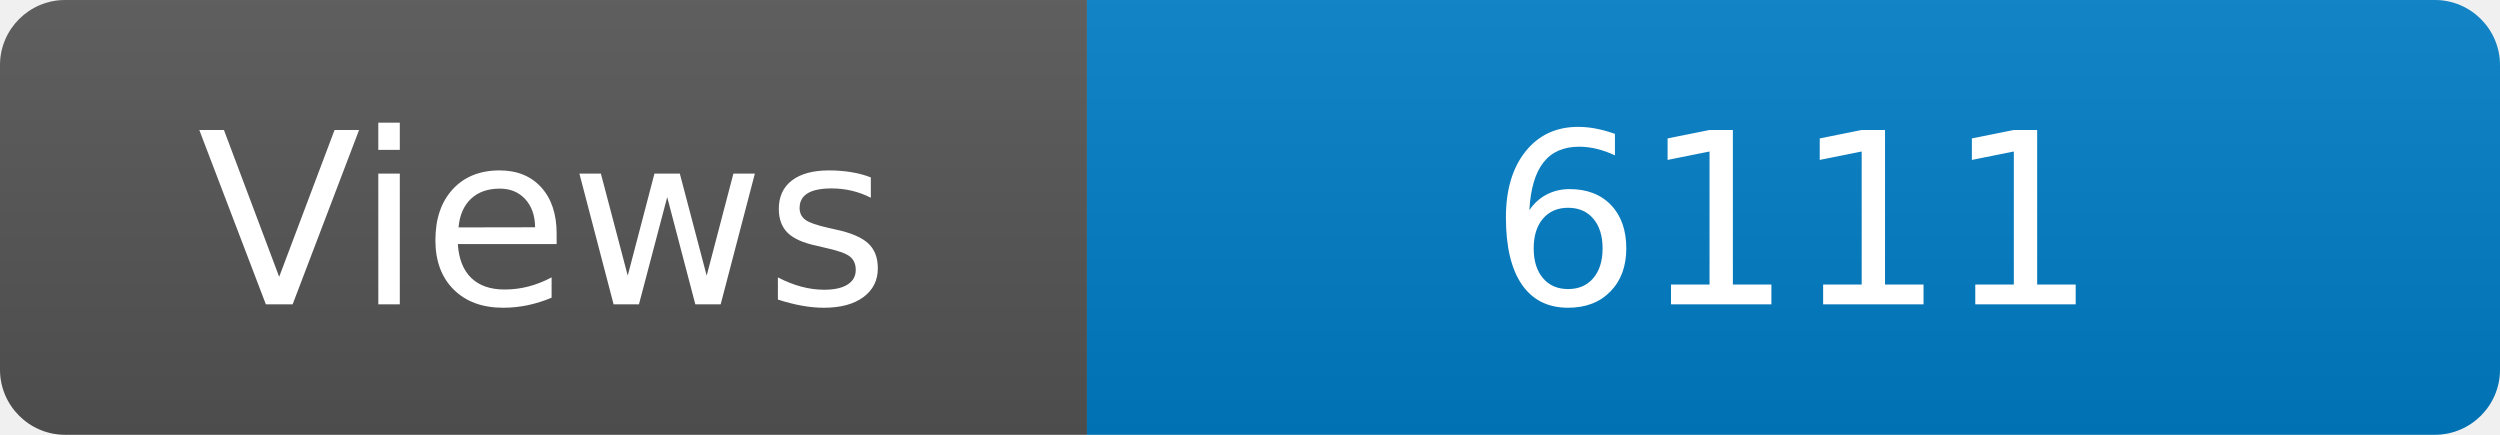
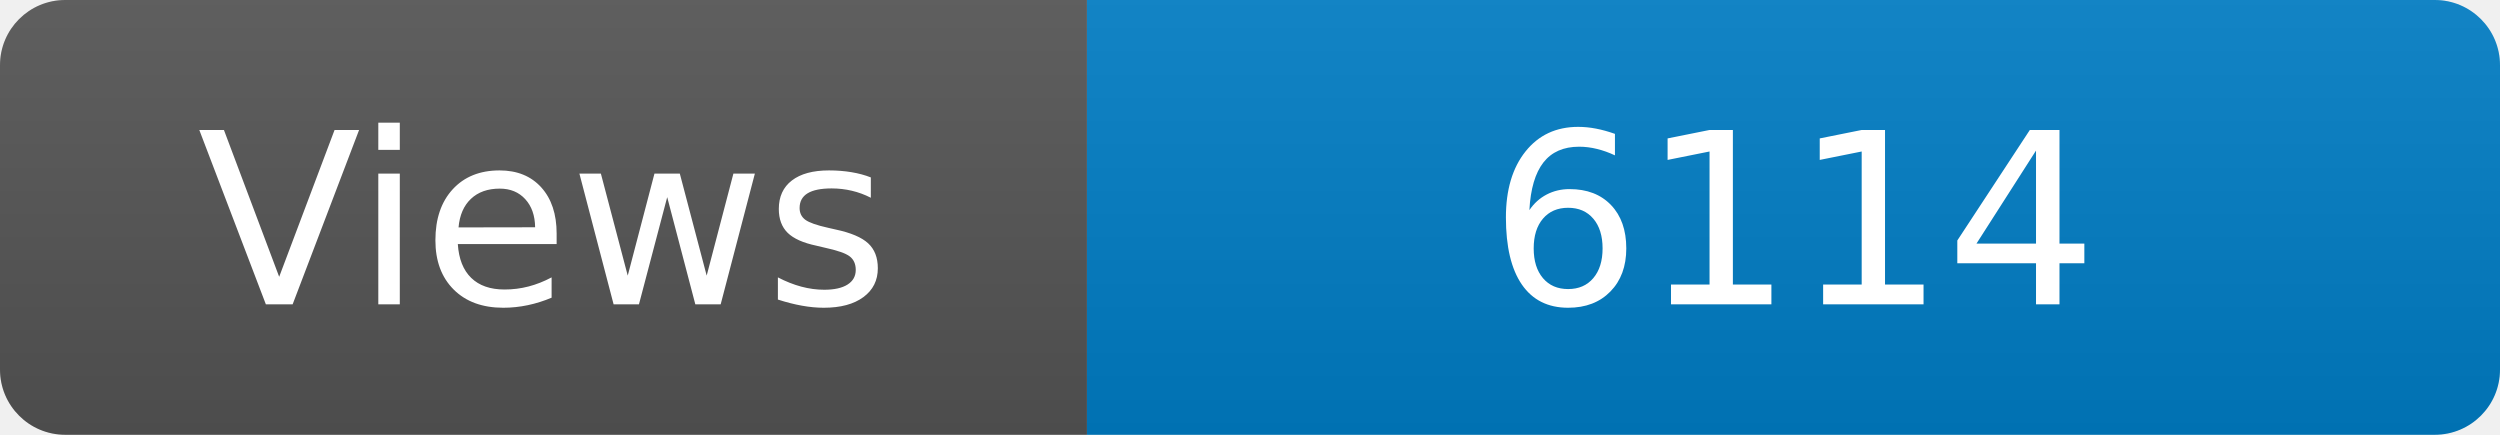
<svg xmlns="http://www.w3.org/2000/svg" width="115" height="20" role="img" aria-label="Maintained?: yes">
  <linearGradient id="s" x2="0" y2="100%">
    <stop offset="0" stop-color="#bbb" stop-opacity=".1" />
    <stop offset="1" stop-opacity=".1" />
  </linearGradient>
  <clipPath id="r">
    <rect width="115" height="20" rx="3" fill="#fff" />
  </clipPath>
  <g clip-path="url(#r)">
    <rect width="50" height="20" fill="#555" />
    <rect x="50" width="160" height="20" fill="#007ec6" />
    <rect width="115" height="20" fill="url(#s)" />
  </g>
  <g fill="#fff" text-anchor="middle" font-family="Verdana,Geneva,DejaVu Sans,sans-serif" font-size="110">
    <text x="250" y="140" transform="scale(.1)" fill="#fff">Views</text>
-     <text x="825" y="140" transform="scale(.1)" fill="#fff">6111</text>
+     <text x="825" y="140" transform="scale(.1)" fill="#fff">6114</text>
  </g>
</svg>
